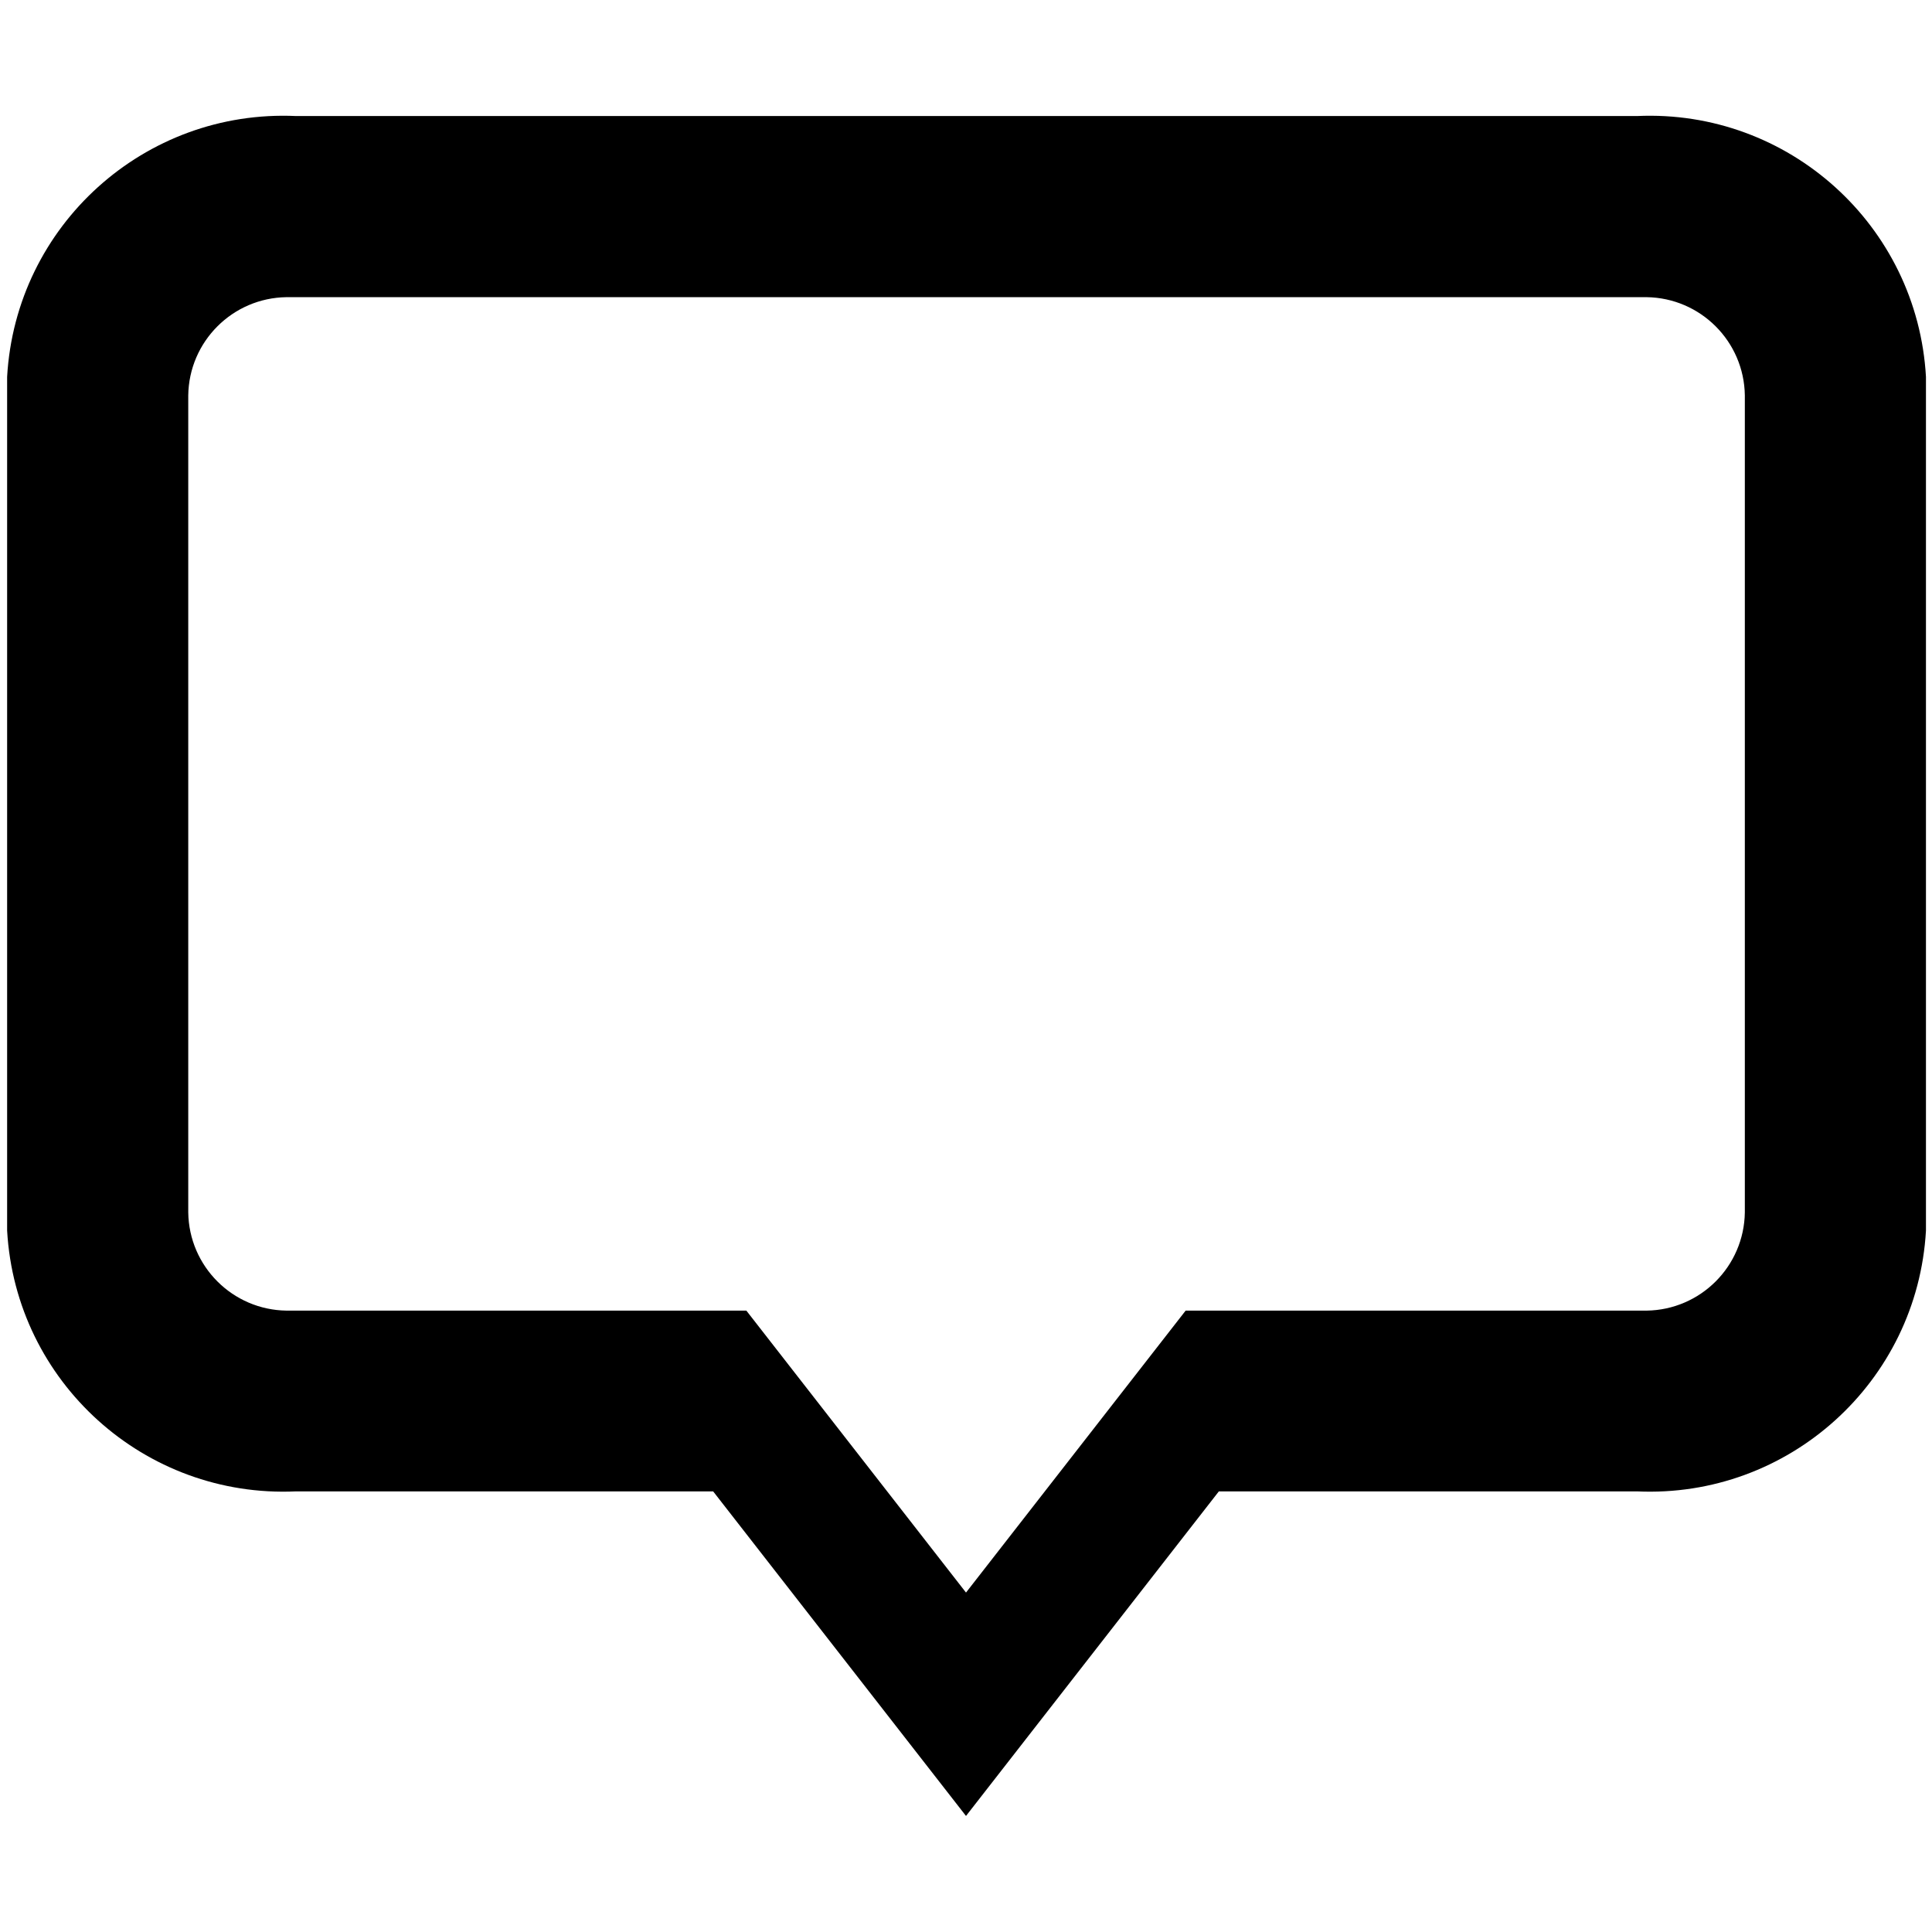
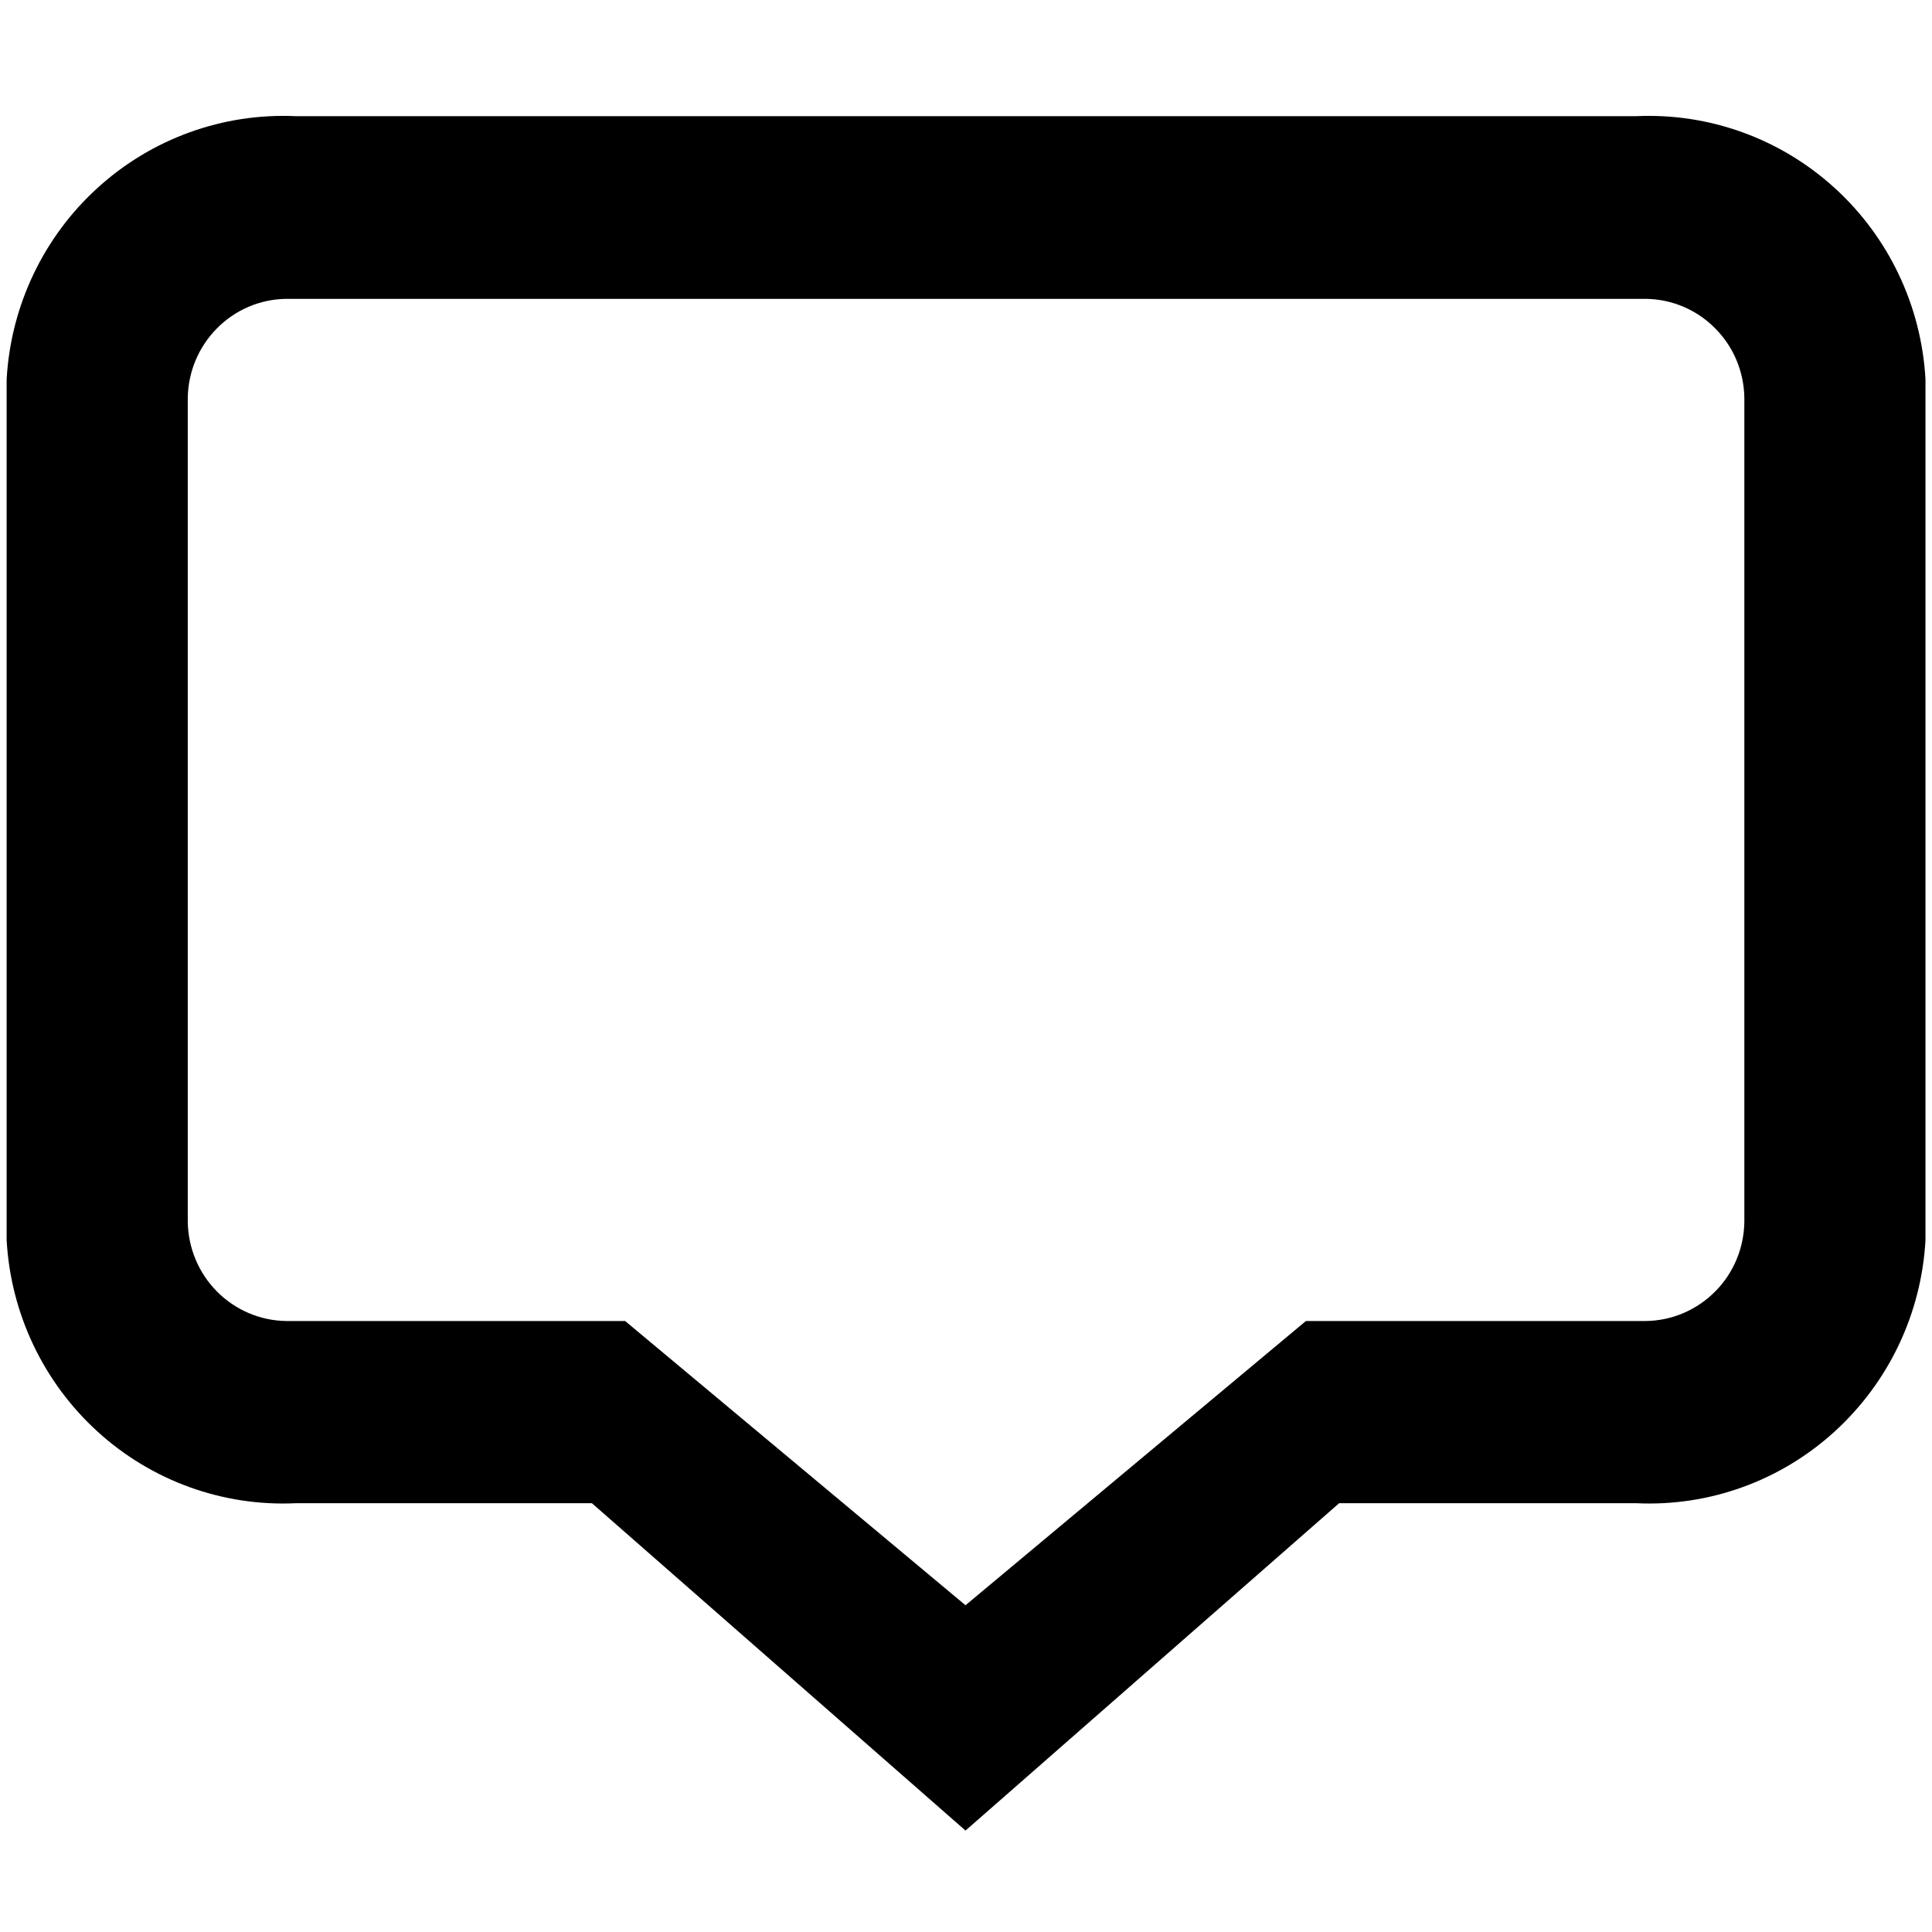
- <svg xmlns="http://www.w3.org/2000/svg" viewBox="0 0 16 16">
-   <g id="Layer_1" data-name="Layer 1">
-     <path d="M13.557.961H2.452A2.292,2.292,0,0,0,.059,3.121v7.07a2.292,2.292,0,0,0,2.393,2.16H5.906L8,15.039l2.094-2.688h3.463a2.292,2.292,0,0,0,2.393-2.16V3.121A2.292,2.292,0,0,0,13.557.961Zm.893,9.079a.825.825,0,0,1-.814.814H9.819L8,13.189,6.181,10.854H2.373a.825.825,0,0,1-.814-.814V3.275a.825.825,0,0,1,.814-.814H13.636a.825.825,0,0,1,.814.814Z" />
-   </g>
+ <svg xmlns="http://www.w3.org/2000/svg" width="16" height="16" viewBox="0 0 16 16" fill="none">
+   <path d="M13.553 0.962H2.448C1.845 0.935 1.256 1.148 0.808 1.556C0.36 1.963 0.089 2.533 0.055 3.141V10.271C0.089 10.879 0.36 11.448 0.808 11.856C1.256 12.264 1.845 12.477 2.448 12.449H4.902L7.996 15.16L11.09 12.449H13.553C14.156 12.477 14.745 12.264 15.193 11.856C15.641 11.448 15.912 10.879 15.946 10.271V3.141C15.912 2.533 15.641 1.963 15.193 1.556C14.745 1.148 14.156 0.935 13.553 0.962ZM14.446 10.118C14.443 10.335 14.357 10.543 14.204 10.696C14.052 10.849 13.847 10.937 13.632 10.94H10.815L7.996 13.294L5.177 10.94H2.369C2.154 10.937 1.949 10.849 1.797 10.696C1.645 10.543 1.558 10.335 1.555 10.118V3.296C1.558 3.079 1.645 2.872 1.797 2.719C1.949 2.565 2.154 2.478 2.369 2.475H13.632C13.847 2.478 14.052 2.565 14.204 2.719C14.357 2.872 14.443 3.079 14.446 3.296V10.118Z" fill="black" />
</svg>
